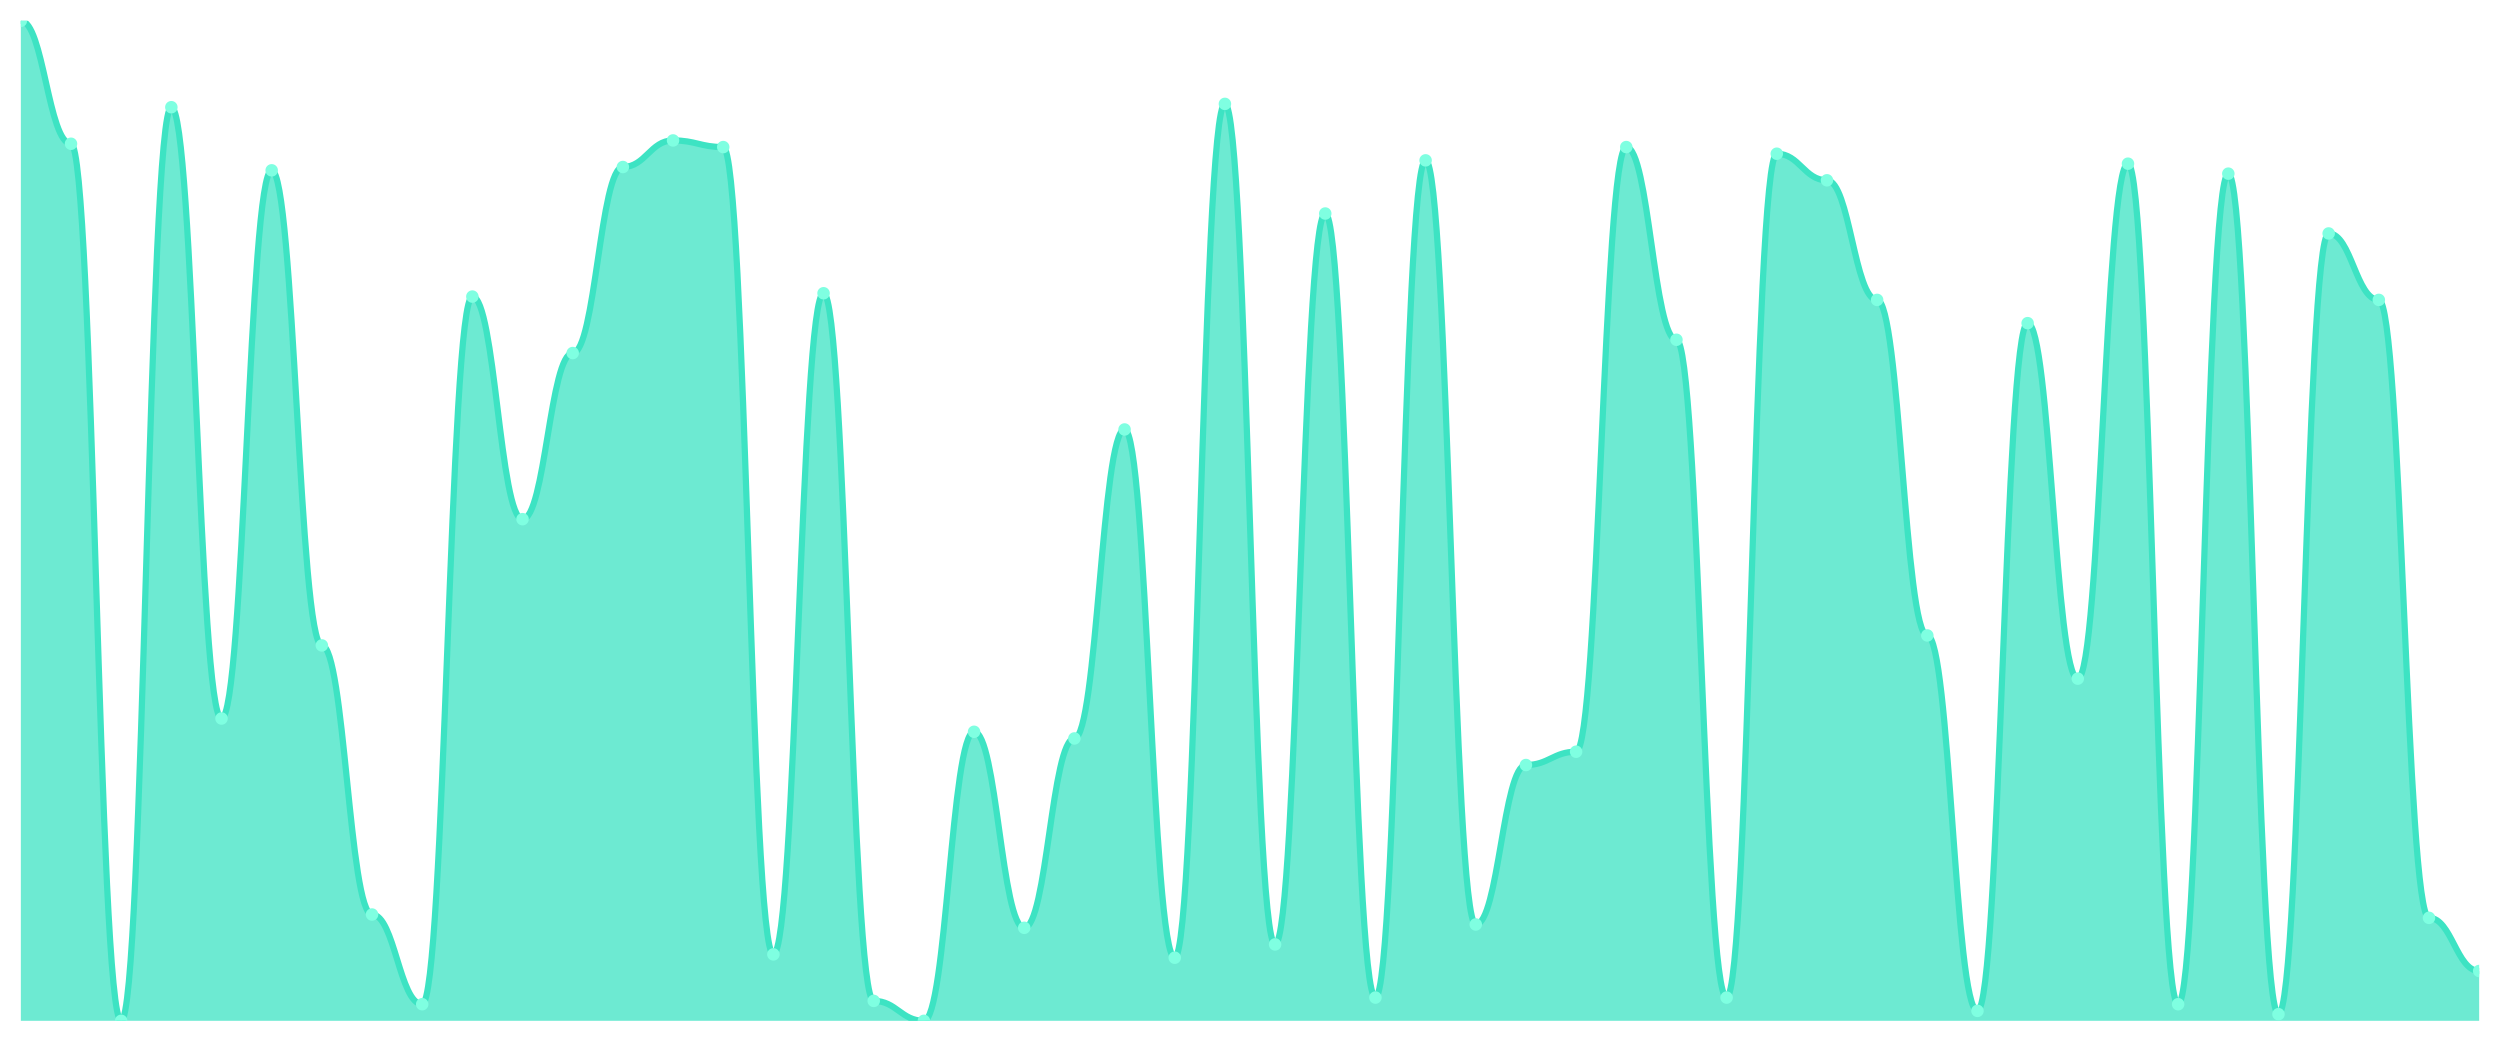
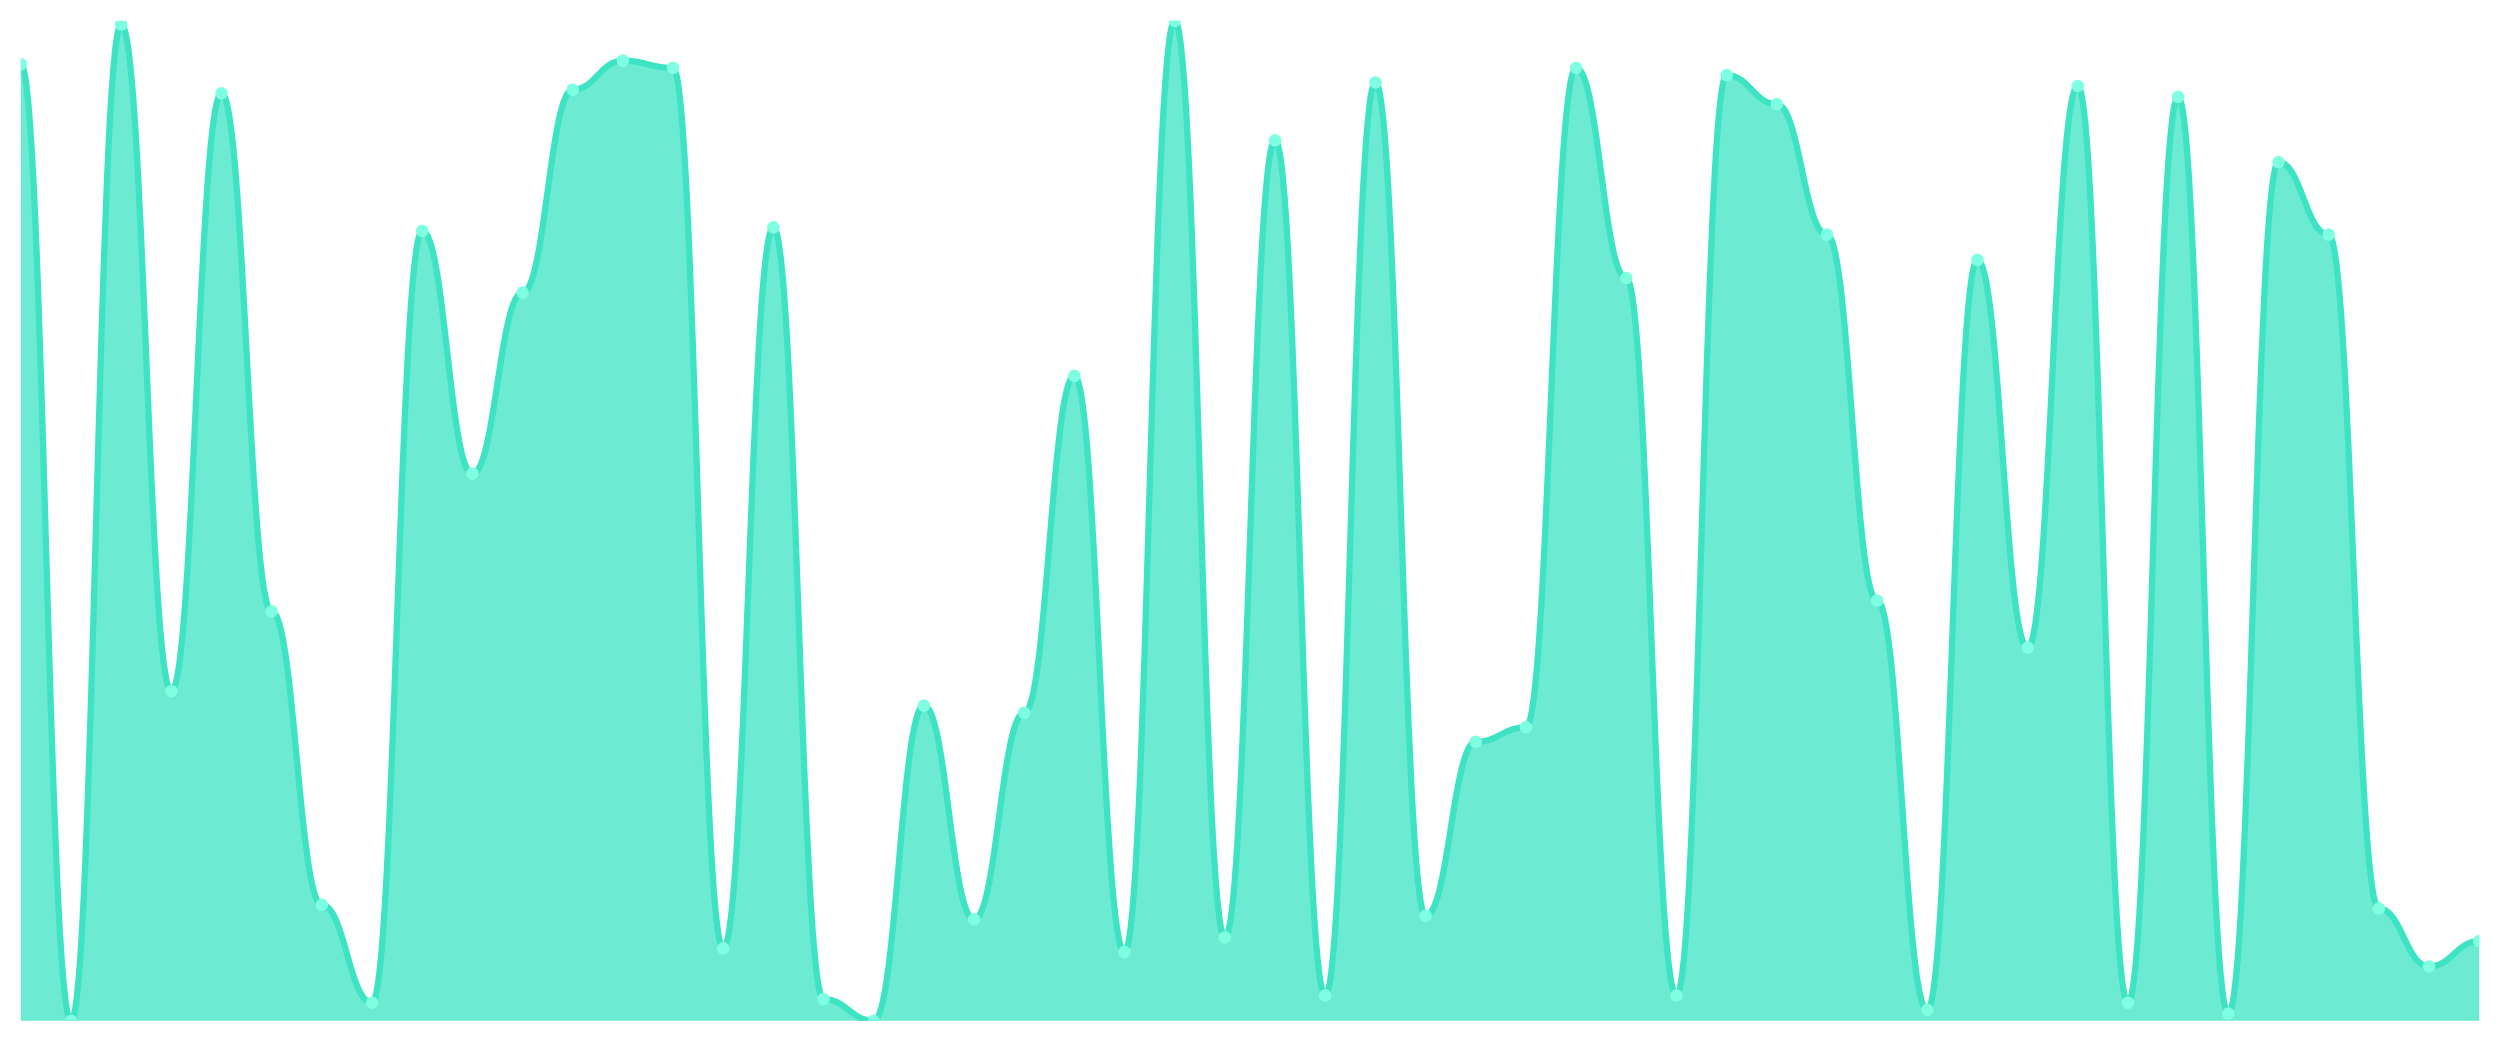
<svg xmlns="http://www.w3.org/2000/svg" viewBox="0 0 1200 500" width="1200" height="500">
  <defs>
    <clipPath id="c">
      <rect x="10" y="10" width="1180" height="480" />
    </clipPath>
  </defs>
  <rect width="1200" height="500" fill="none" />
  <g clip-path="url(#c)">
-     <path d="M 10,490 L 10,10 C 20.837,10 23.245,69.003 34.082,69.003 C 44.918,69.003 47.327,490 58.163,490 C 69,490 71.408,51.462 82.245,51.462 C 93.082,51.462 95.49,344.884 106.327,344.884 C 117.163,344.884 119.571,81.761 130.408,81.761 C 141.245,81.761 143.653,309.801 154.49,309.801 C 165.327,309.801 167.735,438.97 178.571,438.97 C 189.408,438.97 191.816,482.027 202.653,482.027 C 213.49,482.027 215.898,142.359 226.735,142.359 C 237.571,142.359 239.98,249.203 250.816,249.203 C 261.653,249.203 264.061,169.468 274.898,169.468 C 285.735,169.468 288.143,80.166 298.98,80.166 C 309.816,80.166 312.224,67.409 323.061,67.409 C 333.898,67.409 336.306,70.598 347.143,70.598 C 357.98,70.598 360.388,458.106 371.224,458.106 C 382.061,458.106 384.469,140.764 395.306,140.764 C 406.143,140.764 408.551,480.432 419.388,480.432 C 430.224,480.432 432.633,490 443.469,490 C 454.306,490 456.714,351.262 467.551,351.262 C 478.388,351.262 480.796,445.349 491.633,445.349 C 502.469,445.349 504.878,354.452 515.714,354.452 C 526.551,354.452 528.959,206.146 539.796,206.146 C 550.633,206.146 553.041,459.701 563.878,459.701 C 574.714,459.701 577.122,49.867 587.959,49.867 C 598.796,49.867 601.204,453.322 612.041,453.322 C 622.878,453.322 625.286,102.492 636.122,102.492 C 646.959,102.492 649.367,478.837 660.204,478.837 C 671.041,478.837 673.449,76.977 684.286,76.977 C 695.122,76.977 697.531,443.754 708.367,443.754 C 719.204,443.754 721.612,367.209 732.449,367.209 C 743.286,367.209 745.694,360.831 756.531,360.831 C 767.367,360.831 769.776,70.598 780.612,70.598 C 791.449,70.598 793.857,163.09 804.694,163.09 C 815.531,163.09 817.939,478.837 828.776,478.837 C 839.612,478.837 842.02,73.787 852.857,73.787 C 863.694,73.787 866.102,86.545 876.939,86.545 C 887.776,86.545 890.184,143.953 901.02,143.953 C 911.857,143.953 914.265,305.017 925.102,305.017 C 935.939,305.017 938.347,485.216 949.184,485.216 C 960.02,485.216 962.429,155.116 973.265,155.116 C 984.102,155.116 986.51,325.748 997.347,325.748 C 1008.184,325.748 1010.592,78.571 1021.429,78.571 C 1032.265,78.571 1034.673,482.027 1045.51,482.027 C 1056.347,482.027 1058.755,83.355 1069.592,83.355 C 1080.429,83.355 1082.837,486.811 1093.673,486.811 C 1104.51,486.811 1106.918,112.06 1117.755,112.06 C 1128.592,112.06 1131,143.953 1141.837,143.953 C 1152.673,143.953 1155.082,440.565 1165.918,440.565 C 1176.755,440.565 1179.163,466.08 1190,466.08 L 1190,490 Z" fill="rgba(61,227,195,0.75)" />
-     <path d="M 10,10 C 20.837,10 23.245,69.003 34.082,69.003 C 44.918,69.003 47.327,490 58.163,490 C 69,490 71.408,51.462 82.245,51.462 C 93.082,51.462 95.49,344.884 106.327,344.884 C 117.163,344.884 119.571,81.761 130.408,81.761 C 141.245,81.761 143.653,309.801 154.49,309.801 C 165.327,309.801 167.735,438.97 178.571,438.97 C 189.408,438.97 191.816,482.027 202.653,482.027 C 213.49,482.027 215.898,142.359 226.735,142.359 C 237.571,142.359 239.98,249.203 250.816,249.203 C 261.653,249.203 264.061,169.468 274.898,169.468 C 285.735,169.468 288.143,80.166 298.98,80.166 C 309.816,80.166 312.224,67.409 323.061,67.409 C 333.898,67.409 336.306,70.598 347.143,70.598 C 357.98,70.598 360.388,458.106 371.224,458.106 C 382.061,458.106 384.469,140.764 395.306,140.764 C 406.143,140.764 408.551,480.432 419.388,480.432 C 430.224,480.432 432.633,490 443.469,490 C 454.306,490 456.714,351.262 467.551,351.262 C 478.388,351.262 480.796,445.349 491.633,445.349 C 502.469,445.349 504.878,354.452 515.714,354.452 C 526.551,354.452 528.959,206.146 539.796,206.146 C 550.633,206.146 553.041,459.701 563.878,459.701 C 574.714,459.701 577.122,49.867 587.959,49.867 C 598.796,49.867 601.204,453.322 612.041,453.322 C 622.878,453.322 625.286,102.492 636.122,102.492 C 646.959,102.492 649.367,478.837 660.204,478.837 C 671.041,478.837 673.449,76.977 684.286,76.977 C 695.122,76.977 697.531,443.754 708.367,443.754 C 719.204,443.754 721.612,367.209 732.449,367.209 C 743.286,367.209 745.694,360.831 756.531,360.831 C 767.367,360.831 769.776,70.598 780.612,70.598 C 791.449,70.598 793.857,163.09 804.694,163.09 C 815.531,163.09 817.939,478.837 828.776,478.837 C 839.612,478.837 842.02,73.787 852.857,73.787 C 863.694,73.787 866.102,86.545 876.939,86.545 C 887.776,86.545 890.184,143.953 901.02,143.953 C 911.857,143.953 914.265,305.017 925.102,305.017 C 935.939,305.017 938.347,485.216 949.184,485.216 C 960.02,485.216 962.429,155.116 973.265,155.116 C 984.102,155.116 986.51,325.748 997.347,325.748 C 1008.184,325.748 1010.592,78.571 1021.429,78.571 C 1032.265,78.571 1034.673,482.027 1045.51,482.027 C 1056.347,482.027 1058.755,83.355 1069.592,83.355 C 1080.429,83.355 1082.837,486.811 1093.673,486.811 C 1104.51,486.811 1106.918,112.06 1117.755,112.06 C 1128.592,112.06 1131,143.953 1141.837,143.953 C 1152.673,143.953 1155.082,440.565 1165.918,440.565 C 1176.755,440.565 1179.163,466.08 1190,466.08" fill="none" stroke="#3de3c3" stroke-width="3" stroke-linecap="round" stroke-linejoin="round" />
-     <circle cx="10" cy="10" r="3" fill="#7fffe1" />
-     <circle cx="34.082" cy="69.003" r="3" fill="#7fffe1" />
-     <circle cx="58.163" cy="490" r="3" fill="#7fffe1" />
-     <circle cx="82.245" cy="51.462" r="3" fill="#7fffe1" />
-     <circle cx="106.327" cy="344.884" r="3" fill="#7fffe1" />
-     <circle cx="130.408" cy="81.761" r="3" fill="#7fffe1" />
-     <circle cx="154.49" cy="309.801" r="3" fill="#7fffe1" />
-     <circle cx="178.571" cy="438.97" r="3" fill="#7fffe1" />
-     <circle cx="202.653" cy="482.027" r="3" fill="#7fffe1" />
-     <circle cx="226.735" cy="142.359" r="3" fill="#7fffe1" />
-     <circle cx="250.816" cy="249.203" r="3" fill="#7fffe1" />
-     <circle cx="274.898" cy="169.468" r="3" fill="#7fffe1" />
-     <circle cx="298.98" cy="80.166" r="3" fill="#7fffe1" />
-     <circle cx="323.061" cy="67.409" r="3" fill="#7fffe1" />
-     <circle cx="347.143" cy="70.598" r="3" fill="#7fffe1" />
-     <circle cx="371.224" cy="458.106" r="3" fill="#7fffe1" />
-     <circle cx="395.306" cy="140.764" r="3" fill="#7fffe1" />
-     <circle cx="419.388" cy="480.432" r="3" fill="#7fffe1" />
-     <circle cx="443.469" cy="490" r="3" fill="#7fffe1" />
-     <circle cx="467.551" cy="351.262" r="3" fill="#7fffe1" />
-     <circle cx="491.633" cy="445.349" r="3" fill="#7fffe1" />
-     <circle cx="515.714" cy="354.452" r="3" fill="#7fffe1" />
-     <circle cx="539.796" cy="206.146" r="3" fill="#7fffe1" />
-     <circle cx="563.878" cy="459.701" r="3" fill="#7fffe1" />
-     <circle cx="587.959" cy="49.867" r="3" fill="#7fffe1" />
-     <circle cx="612.041" cy="453.322" r="3" fill="#7fffe1" />
-     <circle cx="636.122" cy="102.492" r="3" fill="#7fffe1" />
-     <circle cx="660.204" cy="478.837" r="3" fill="#7fffe1" />
-     <circle cx="684.286" cy="76.977" r="3" fill="#7fffe1" />
-     <circle cx="708.367" cy="443.754" r="3" fill="#7fffe1" />
-     <circle cx="732.449" cy="367.209" r="3" fill="#7fffe1" />
-     <circle cx="756.531" cy="360.831" r="3" fill="#7fffe1" />
-     <circle cx="780.612" cy="70.598" r="3" fill="#7fffe1" />
-     <circle cx="804.694" cy="163.09" r="3" fill="#7fffe1" />
-     <circle cx="828.776" cy="478.837" r="3" fill="#7fffe1" />
-     <circle cx="852.857" cy="73.787" r="3" fill="#7fffe1" />
-     <circle cx="876.939" cy="86.545" r="3" fill="#7fffe1" />
-     <circle cx="901.02" cy="143.953" r="3" fill="#7fffe1" />
-     <circle cx="925.102" cy="305.017" r="3" fill="#7fffe1" />
-     <circle cx="949.184" cy="485.216" r="3" fill="#7fffe1" />
-     <circle cx="973.265" cy="155.116" r="3" fill="#7fffe1" />
-     <circle cx="997.347" cy="325.748" r="3" fill="#7fffe1" />
-     <circle cx="1021.429" cy="78.571" r="3" fill="#7fffe1" />
-     <circle cx="1045.51" cy="482.027" r="3" fill="#7fffe1" />
-     <circle cx="1069.592" cy="83.355" r="3" fill="#7fffe1" />
-     <circle cx="1093.673" cy="486.811" r="3" fill="#7fffe1" />
-     <circle cx="1117.755" cy="112.06" r="3" fill="#7fffe1" />
-     <circle cx="1141.837" cy="143.953" r="3" fill="#7fffe1" />
-     <circle cx="1165.918" cy="440.565" r="3" fill="#7fffe1" />
-     <circle cx="1190" cy="466.08" r="3" fill="#7fffe1" />
+     <path d="M 10,490 L 10,30.87 C 20.837,30.87 23.245,490 34.082,490 C 44.918,490 47.327,11.739 58.163,11.739 C 69,11.739 71.408,331.739 82.245,331.739 C 93.082,331.739 95.49,44.783 106.327,44.783 C 117.163,44.783 119.571,293.478 130.408,293.478 C 141.245,293.478 143.653,434.348 154.49,434.348 C 165.327,434.348 167.735,481.304 178.571,481.304 C 189.408,481.304 191.816,110.87 202.653,110.87 C 213.49,110.87 215.898,227.391 226.735,227.391 C 237.571,227.391 239.98,140.435 250.816,140.435 C 261.653,140.435 264.061,43.043 274.898,43.043 C 285.735,43.043 288.143,29.13 298.98,29.13 C 309.816,29.13 312.224,32.609 323.061,32.609 C 333.898,32.609 336.306,455.217 347.143,455.217 C 357.98,455.217 360.388,109.13 371.224,109.13 C 382.061,109.13 384.469,479.565 395.306,479.565 C 406.143,479.565 408.551,490 419.388,490 C 430.224,490 432.633,338.696 443.469,338.696 C 454.306,338.696 456.714,441.304 467.551,441.304 C 478.388,441.304 480.796,342.174 491.633,342.174 C 502.469,342.174 504.878,180.435 515.714,180.435 C 526.551,180.435 528.959,456.957 539.796,456.957 C 550.633,456.957 553.041,10 563.878,10 C 574.714,10 577.122,450 587.959,450 C 598.796,450 601.204,67.391 612.041,67.391 C 622.878,67.391 625.286,477.826 636.122,477.826 C 646.959,477.826 649.367,39.565 660.204,39.565 C 671.041,39.565 673.449,439.565 684.286,439.565 C 695.122,439.565 697.531,356.087 708.367,356.087 C 719.204,356.087 721.612,349.13 732.449,349.13 C 743.286,349.13 745.694,32.609 756.531,32.609 C 767.367,32.609 769.776,133.478 780.612,133.478 C 791.449,133.478 793.857,477.826 804.694,477.826 C 815.531,477.826 817.939,36.087 828.776,36.087 C 839.612,36.087 842.02,50 852.857,50 C 863.694,50 866.102,112.609 876.939,112.609 C 887.776,112.609 890.184,288.261 901.02,288.261 C 911.857,288.261 914.265,484.783 925.102,484.783 C 935.939,484.783 938.347,124.783 949.184,124.783 C 960.02,124.783 962.429,310.87 973.265,310.87 C 984.102,310.87 986.51,41.304 997.347,41.304 C 1008.184,41.304 1010.592,481.304 1021.429,481.304 C 1032.265,481.304 1034.673,46.522 1045.51,46.522 C 1056.347,46.522 1058.755,486.522 1069.592,486.522 C 1080.429,486.522 1082.837,77.826 1093.673,77.826 C 1104.51,77.826 1106.918,112.609 1117.755,112.609 C 1128.592,112.609 1131,436.087 1141.837,436.087 C 1152.673,436.087 1155.082,463.913 1165.918,463.913 C 1176.755,463.913 1179.163,451.739 1190,451.739 L 1190,490 Z" fill="rgba(61,227,195,0.75)" />
+     <path d="M 10,30.87 C 20.837,30.87 23.245,490 34.082,490 C 44.918,490 47.327,11.739 58.163,11.739 C 69,11.739 71.408,331.739 82.245,331.739 C 93.082,331.739 95.49,44.783 106.327,44.783 C 117.163,44.783 119.571,293.478 130.408,293.478 C 141.245,293.478 143.653,434.348 154.49,434.348 C 165.327,434.348 167.735,481.304 178.571,481.304 C 189.408,481.304 191.816,110.87 202.653,110.87 C 213.49,110.87 215.898,227.391 226.735,227.391 C 237.571,227.391 239.98,140.435 250.816,140.435 C 261.653,140.435 264.061,43.043 274.898,43.043 C 285.735,43.043 288.143,29.13 298.98,29.13 C 309.816,29.13 312.224,32.609 323.061,32.609 C 333.898,32.609 336.306,455.217 347.143,455.217 C 357.98,455.217 360.388,109.13 371.224,109.13 C 382.061,109.13 384.469,479.565 395.306,479.565 C 406.143,479.565 408.551,490 419.388,490 C 430.224,490 432.633,338.696 443.469,338.696 C 454.306,338.696 456.714,441.304 467.551,441.304 C 478.388,441.304 480.796,342.174 491.633,342.174 C 502.469,342.174 504.878,180.435 515.714,180.435 C 526.551,180.435 528.959,456.957 539.796,456.957 C 550.633,456.957 553.041,10 563.878,10 C 574.714,10 577.122,450 587.959,450 C 598.796,450 601.204,67.391 612.041,67.391 C 622.878,67.391 625.286,477.826 636.122,477.826 C 646.959,477.826 649.367,39.565 660.204,39.565 C 671.041,39.565 673.449,439.565 684.286,439.565 C 695.122,439.565 697.531,356.087 708.367,356.087 C 719.204,356.087 721.612,349.13 732.449,349.13 C 743.286,349.13 745.694,32.609 756.531,32.609 C 767.367,32.609 769.776,133.478 780.612,133.478 C 791.449,133.478 793.857,477.826 804.694,477.826 C 815.531,477.826 817.939,36.087 828.776,36.087 C 839.612,36.087 842.02,50 852.857,50 C 863.694,50 866.102,112.609 876.939,112.609 C 887.776,112.609 890.184,288.261 901.02,288.261 C 911.857,288.261 914.265,484.783 925.102,484.783 C 935.939,484.783 938.347,124.783 949.184,124.783 C 960.02,124.783 962.429,310.87 973.265,310.87 C 984.102,310.87 986.51,41.304 997.347,41.304 C 1008.184,41.304 1010.592,481.304 1021.429,481.304 C 1032.265,481.304 1034.673,46.522 1045.51,46.522 C 1056.347,46.522 1058.755,486.522 1069.592,486.522 C 1080.429,486.522 1082.837,77.826 1093.673,77.826 C 1104.51,77.826 1106.918,112.609 1117.755,112.609 C 1128.592,112.609 1131,436.087 1141.837,436.087 C 1152.673,436.087 1155.082,463.913 1165.918,463.913 C 1176.755,463.913 1179.163,451.739 1190,451.739" fill="none" stroke="#3de3c3" stroke-width="3" stroke-linecap="round" stroke-linejoin="round" />
+     <circle cx="10" cy="30.87" r="3" fill="#7fffe1" />
+     <circle cx="34.082" cy="490" r="3" fill="#7fffe1" />
+     <circle cx="58.163" cy="11.739" r="3" fill="#7fffe1" />
+     <circle cx="82.245" cy="331.739" r="3" fill="#7fffe1" />
+     <circle cx="106.327" cy="44.783" r="3" fill="#7fffe1" />
+     <circle cx="130.408" cy="293.478" r="3" fill="#7fffe1" />
+     <circle cx="154.49" cy="434.348" r="3" fill="#7fffe1" />
+     <circle cx="178.571" cy="481.304" r="3" fill="#7fffe1" />
+     <circle cx="202.653" cy="110.87" r="3" fill="#7fffe1" />
+     <circle cx="226.735" cy="227.391" r="3" fill="#7fffe1" />
+     <circle cx="250.816" cy="140.435" r="3" fill="#7fffe1" />
+     <circle cx="274.898" cy="43.043" r="3" fill="#7fffe1" />
+     <circle cx="298.98" cy="29.13" r="3" fill="#7fffe1" />
+     <circle cx="323.061" cy="32.609" r="3" fill="#7fffe1" />
+     <circle cx="347.143" cy="455.217" r="3" fill="#7fffe1" />
+     <circle cx="371.224" cy="109.13" r="3" fill="#7fffe1" />
+     <circle cx="395.306" cy="479.565" r="3" fill="#7fffe1" />
+     <circle cx="419.388" cy="490" r="3" fill="#7fffe1" />
+     <circle cx="443.469" cy="338.696" r="3" fill="#7fffe1" />
+     <circle cx="467.551" cy="441.304" r="3" fill="#7fffe1" />
+     <circle cx="491.633" cy="342.174" r="3" fill="#7fffe1" />
+     <circle cx="515.714" cy="180.435" r="3" fill="#7fffe1" />
+     <circle cx="539.796" cy="456.957" r="3" fill="#7fffe1" />
+     <circle cx="563.878" cy="10" r="3" fill="#7fffe1" />
+     <circle cx="587.959" cy="450" r="3" fill="#7fffe1" />
+     <circle cx="612.041" cy="67.391" r="3" fill="#7fffe1" />
+     <circle cx="636.122" cy="477.826" r="3" fill="#7fffe1" />
+     <circle cx="660.204" cy="39.565" r="3" fill="#7fffe1" />
+     <circle cx="684.286" cy="439.565" r="3" fill="#7fffe1" />
+     <circle cx="708.367" cy="356.087" r="3" fill="#7fffe1" />
+     <circle cx="732.449" cy="349.13" r="3" fill="#7fffe1" />
+     <circle cx="756.531" cy="32.609" r="3" fill="#7fffe1" />
+     <circle cx="780.612" cy="133.478" r="3" fill="#7fffe1" />
+     <circle cx="804.694" cy="477.826" r="3" fill="#7fffe1" />
+     <circle cx="828.776" cy="36.087" r="3" fill="#7fffe1" />
+     <circle cx="852.857" cy="50" r="3" fill="#7fffe1" />
+     <circle cx="876.939" cy="112.609" r="3" fill="#7fffe1" />
+     <circle cx="901.02" cy="288.261" r="3" fill="#7fffe1" />
+     <circle cx="925.102" cy="484.783" r="3" fill="#7fffe1" />
+     <circle cx="949.184" cy="124.783" r="3" fill="#7fffe1" />
+     <circle cx="973.265" cy="310.87" r="3" fill="#7fffe1" />
+     <circle cx="997.347" cy="41.304" r="3" fill="#7fffe1" />
+     <circle cx="1021.429" cy="481.304" r="3" fill="#7fffe1" />
+     <circle cx="1045.51" cy="46.522" r="3" fill="#7fffe1" />
+     <circle cx="1069.592" cy="486.522" r="3" fill="#7fffe1" />
+     <circle cx="1093.673" cy="77.826" r="3" fill="#7fffe1" />
+     <circle cx="1117.755" cy="112.609" r="3" fill="#7fffe1" />
+     <circle cx="1141.837" cy="436.087" r="3" fill="#7fffe1" />
+     <circle cx="1165.918" cy="463.913" r="3" fill="#7fffe1" />
+     <circle cx="1190" cy="451.739" r="3" fill="#7fffe1" />
  </g>
</svg>
